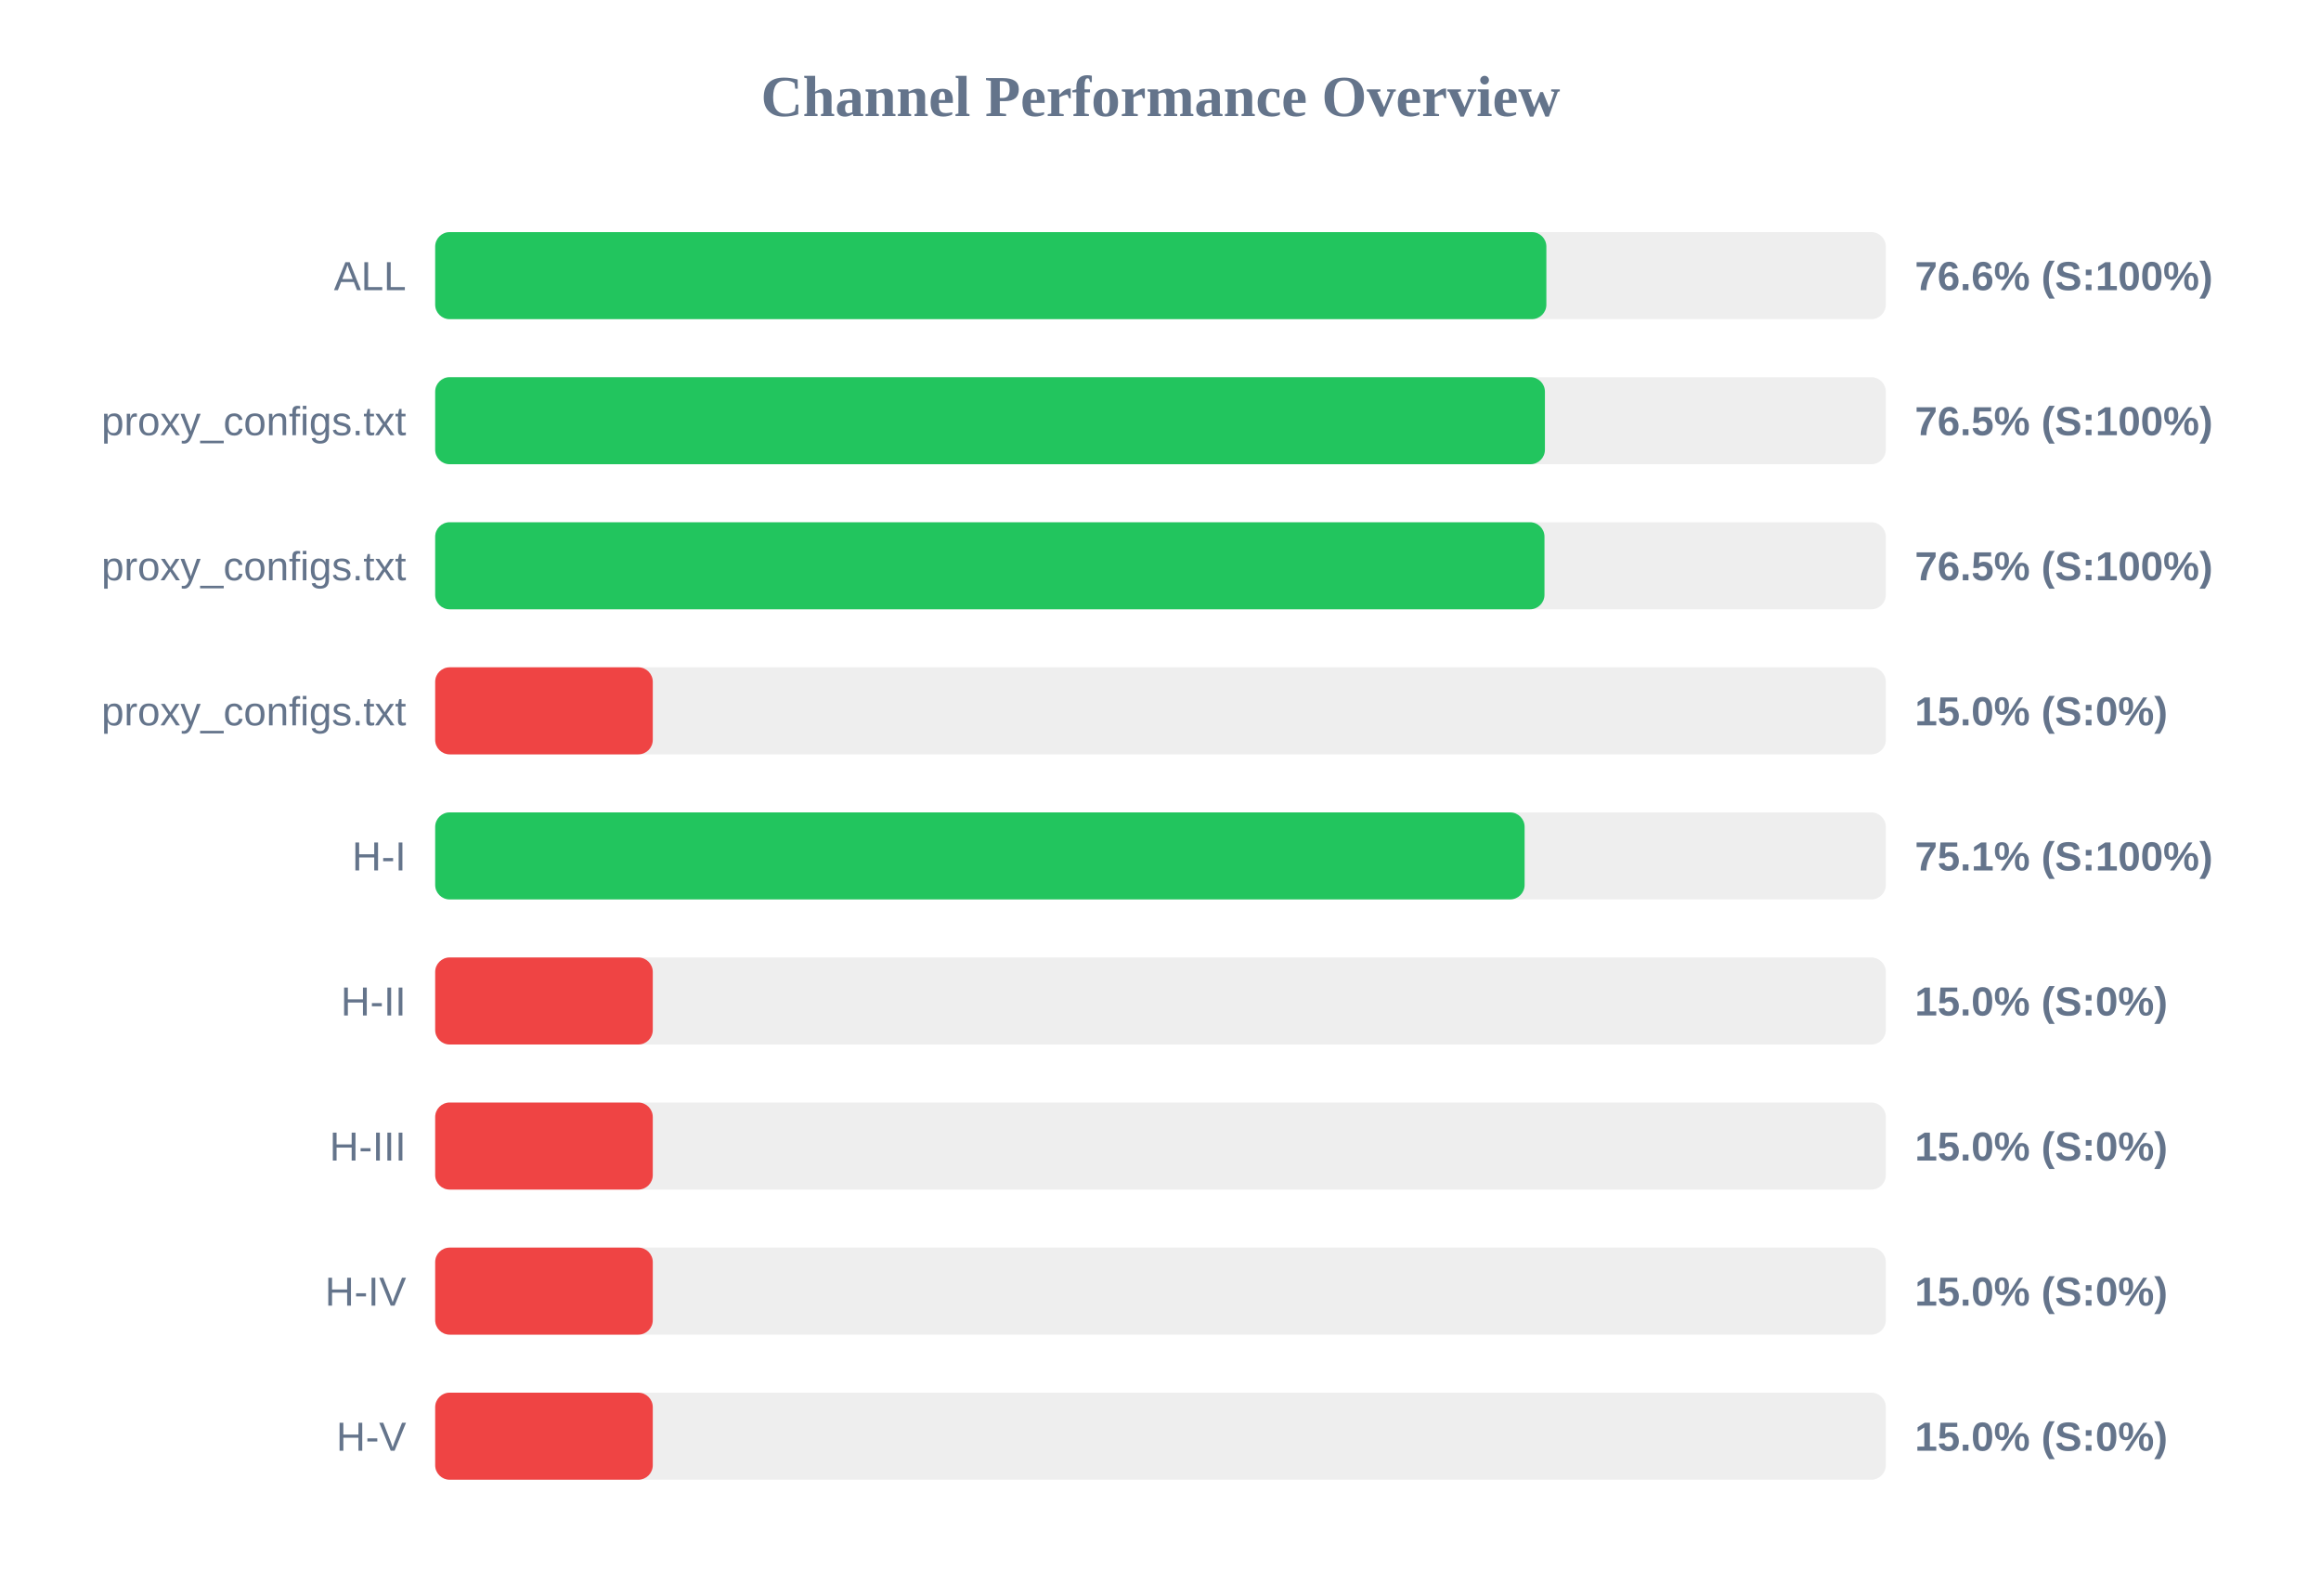
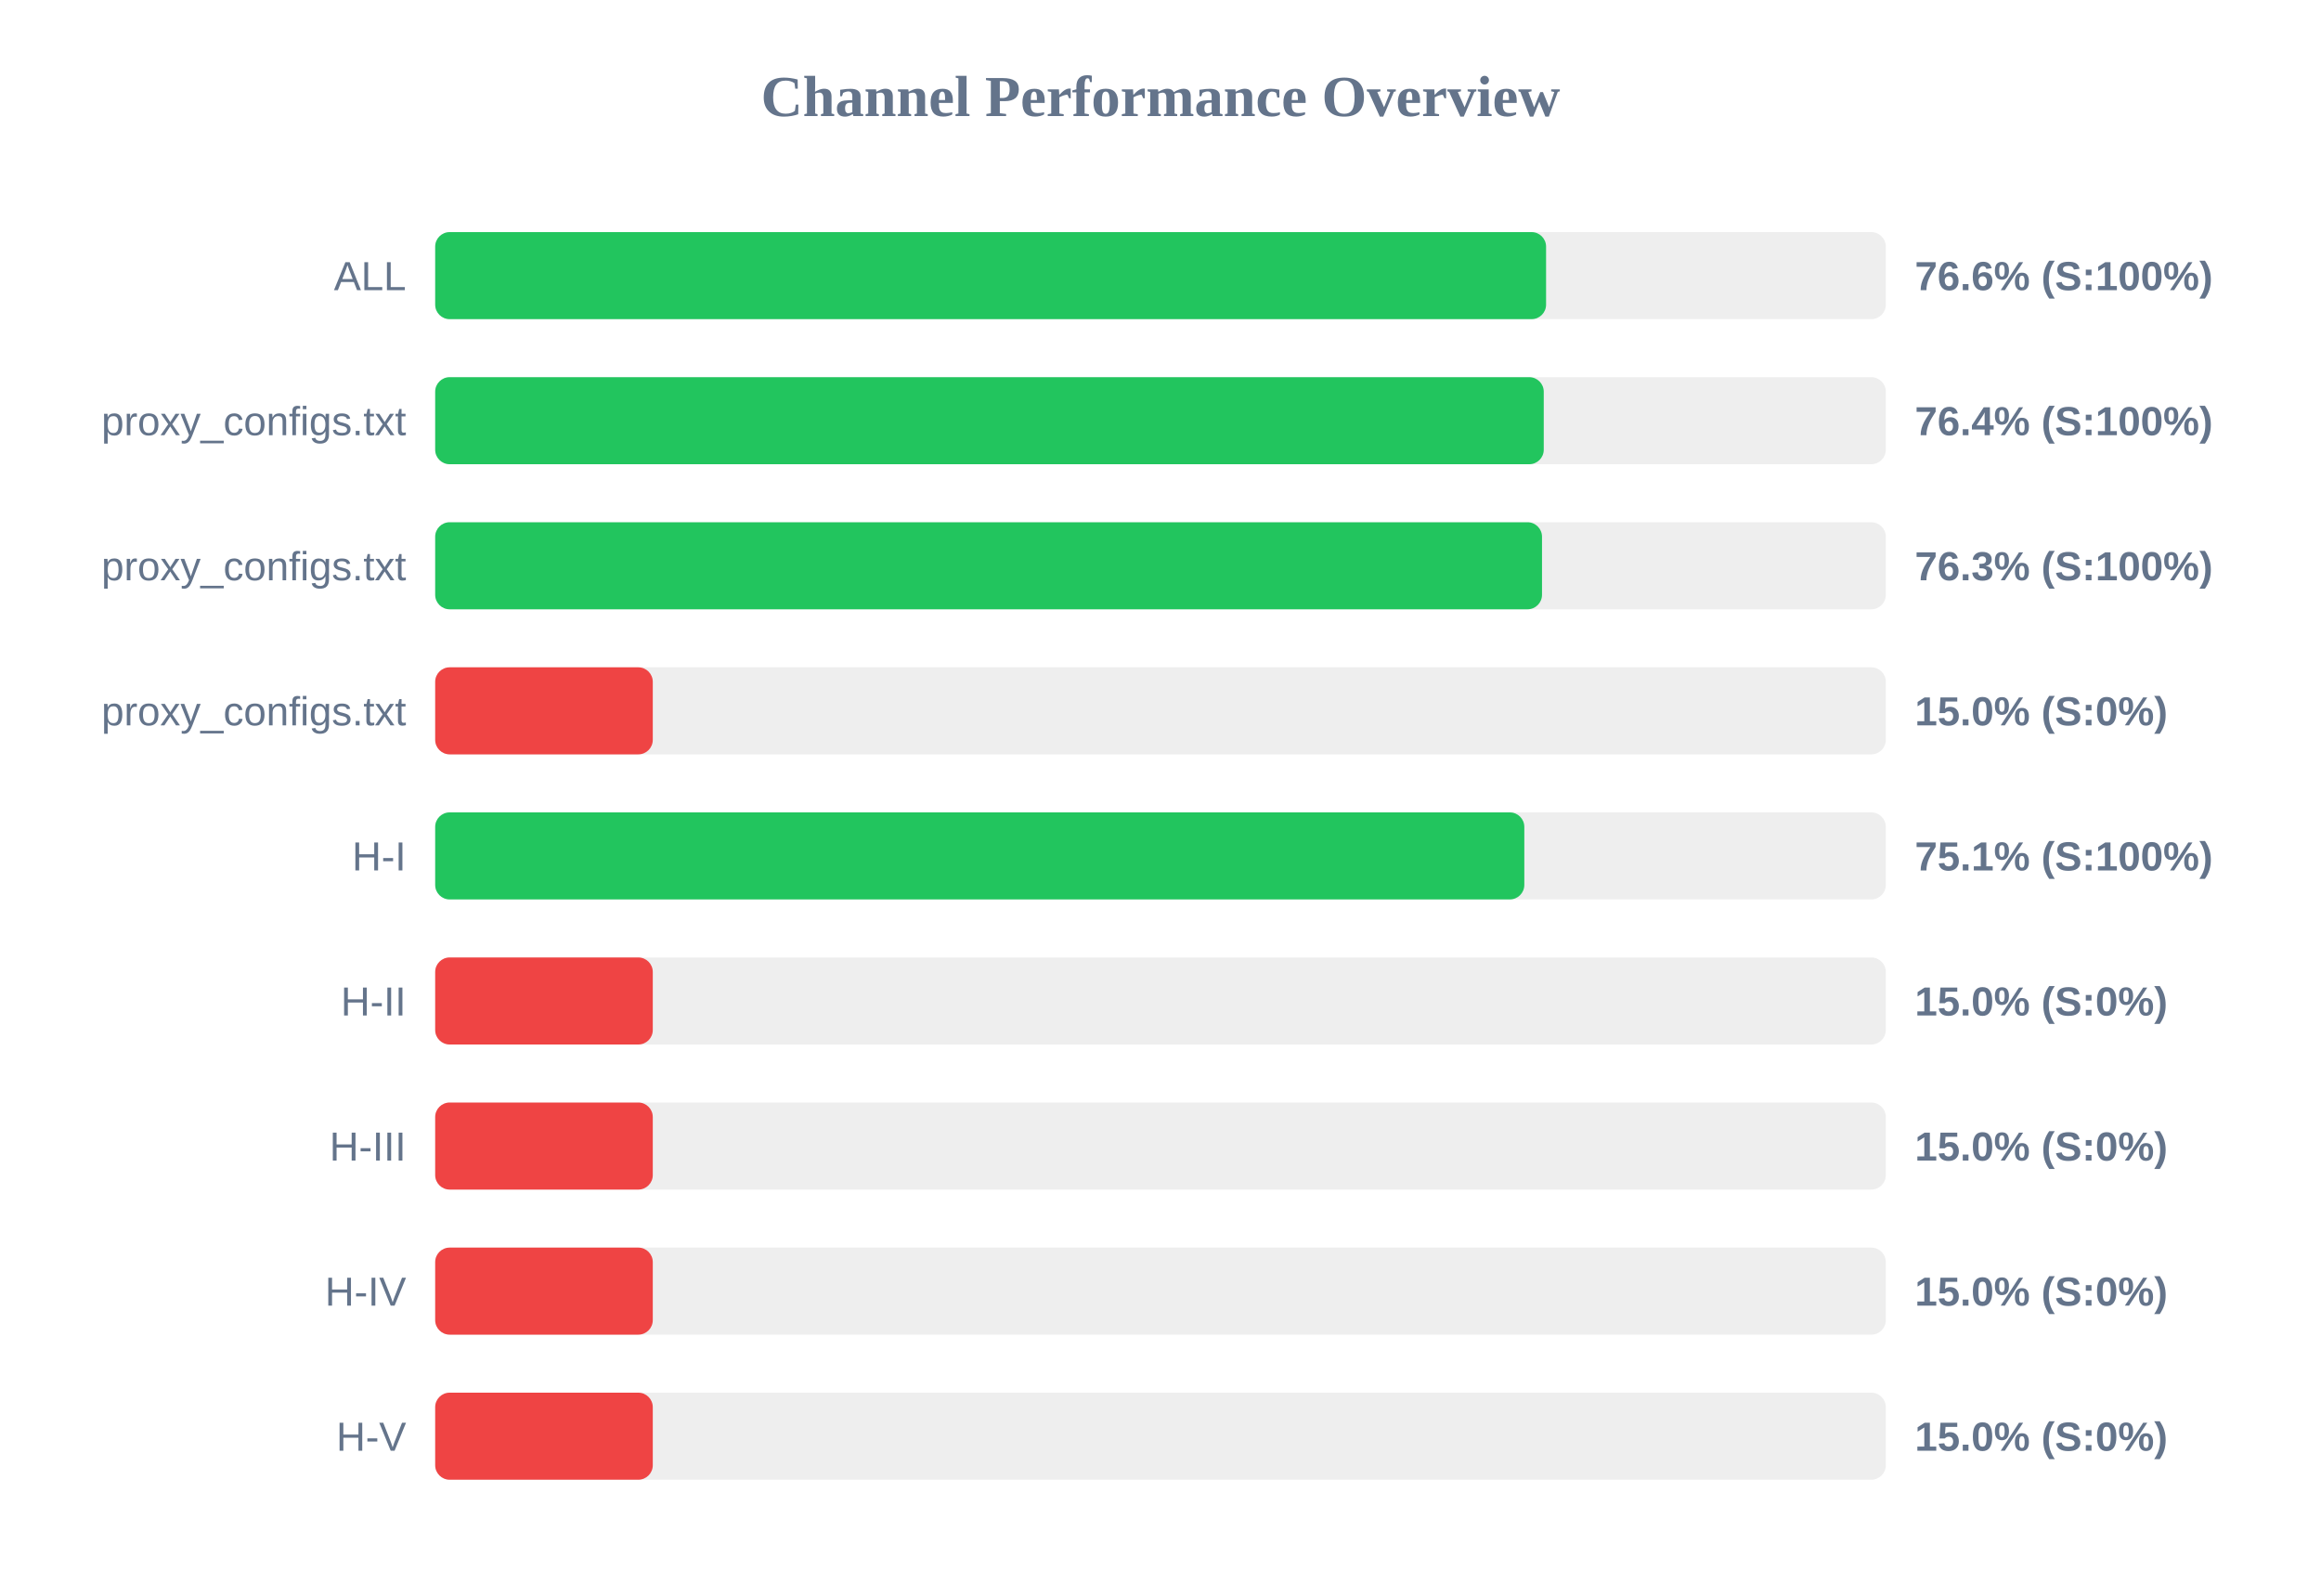
<svg xmlns="http://www.w3.org/2000/svg" width="800" height="550" version="1.1">
  <style>
        .row { font: 14px Arial; fill: #64748b; }
        .score { font: bold 14px Arial; fill: #64748b; }
    </style>
  <text x="400" y="40" text-anchor="middle" font-size="20px" font-weight="bold" fill="#64748b">Channel Performance Overview</text>
  <rect x="150" y="80" width="500" height="30" fill="#eee" rx="5" />
-   <rect x="150" y="80" width="383.0" height="30" fill="#22c55e" rx="5" />
+   <rect x="150" y="80" width="382.9" height="30" fill="#22c55e" rx="5" />
  <text x="140" y="100" text-anchor="end" class="row">ALL</text>
  <text x="660" y="100" text-anchor="start" class="score">76.6% (S:100%)</text>
  <rect x="150" y="130" width="500" height="30" fill="#eee" rx="5" />
-   <rect x="150" y="130" width="382.5" height="30" fill="#22c55e" rx="5" />
+   <rect x="150" y="130" width="382.1" height="30" fill="#22c55e" rx="5" />
  <text x="140" y="150" text-anchor="end" class="row">proxy_configs.txt</text>
-   <text x="660" y="150" text-anchor="start" class="score">76.5% (S:100%)</text>
+   <text x="660" y="150" text-anchor="start" class="score">76.4% (S:100%)</text>
  <rect x="150" y="180" width="500" height="30" fill="#eee" rx="5" />
-   <rect x="150" y="180" width="382.35" height="30" fill="#22c55e" rx="5" />
+   <rect x="150" y="180" width="381.5" height="30" fill="#22c55e" rx="5" />
  <text x="140" y="200" text-anchor="end" class="row">proxy_configs.txt</text>
-   <text x="660" y="200" text-anchor="start" class="score">76.5% (S:100%)</text>
+   <text x="660" y="200" text-anchor="start" class="score">76.3% (S:100%)</text>
  <rect x="150" y="230" width="500" height="30" fill="#eee" rx="5" />
  <rect x="150" y="230" width="75.0" height="30" fill="#ef4444" rx="5" />
  <text x="140" y="250" text-anchor="end" class="row">proxy_configs.txt</text>
  <text x="660" y="250" text-anchor="start" class="score">15.0% (S:0%)</text>
  <rect x="150" y="280" width="500" height="30" fill="#eee" rx="5" />
-   <rect x="150" y="280" width="375.5" height="30" fill="#22c55e" rx="5" />
+   <rect x="150" y="280" width="375.4" height="30" fill="#22c55e" rx="5" />
  <text x="140" y="300" text-anchor="end" class="row">H-I</text>
  <text x="660" y="300" text-anchor="start" class="score">75.1% (S:100%)</text>
  <rect x="150" y="330" width="500" height="30" fill="#eee" rx="5" />
  <rect x="150" y="330" width="75.0" height="30" fill="#ef4444" rx="5" />
  <text x="140" y="350" text-anchor="end" class="row">H-II</text>
  <text x="660" y="350" text-anchor="start" class="score">15.0% (S:0%)</text>
  <rect x="150" y="380" width="500" height="30" fill="#eee" rx="5" />
  <rect x="150" y="380" width="75.0" height="30" fill="#ef4444" rx="5" />
  <text x="140" y="400" text-anchor="end" class="row">H-III</text>
  <text x="660" y="400" text-anchor="start" class="score">15.0% (S:0%)</text>
  <rect x="150" y="430" width="500" height="30" fill="#eee" rx="5" />
  <rect x="150" y="430" width="75.0" height="30" fill="#ef4444" rx="5" />
  <text x="140" y="450" text-anchor="end" class="row">H-IV</text>
  <text x="660" y="450" text-anchor="start" class="score">15.0% (S:0%)</text>
  <rect x="150" y="480" width="500" height="30" fill="#eee" rx="5" />
  <rect x="150" y="480" width="75.0" height="30" fill="#ef4444" rx="5" />
  <text x="140" y="500" text-anchor="end" class="row">H-V</text>
  <text x="660" y="500" text-anchor="start" class="score">15.0% (S:0%)</text>
</svg>
